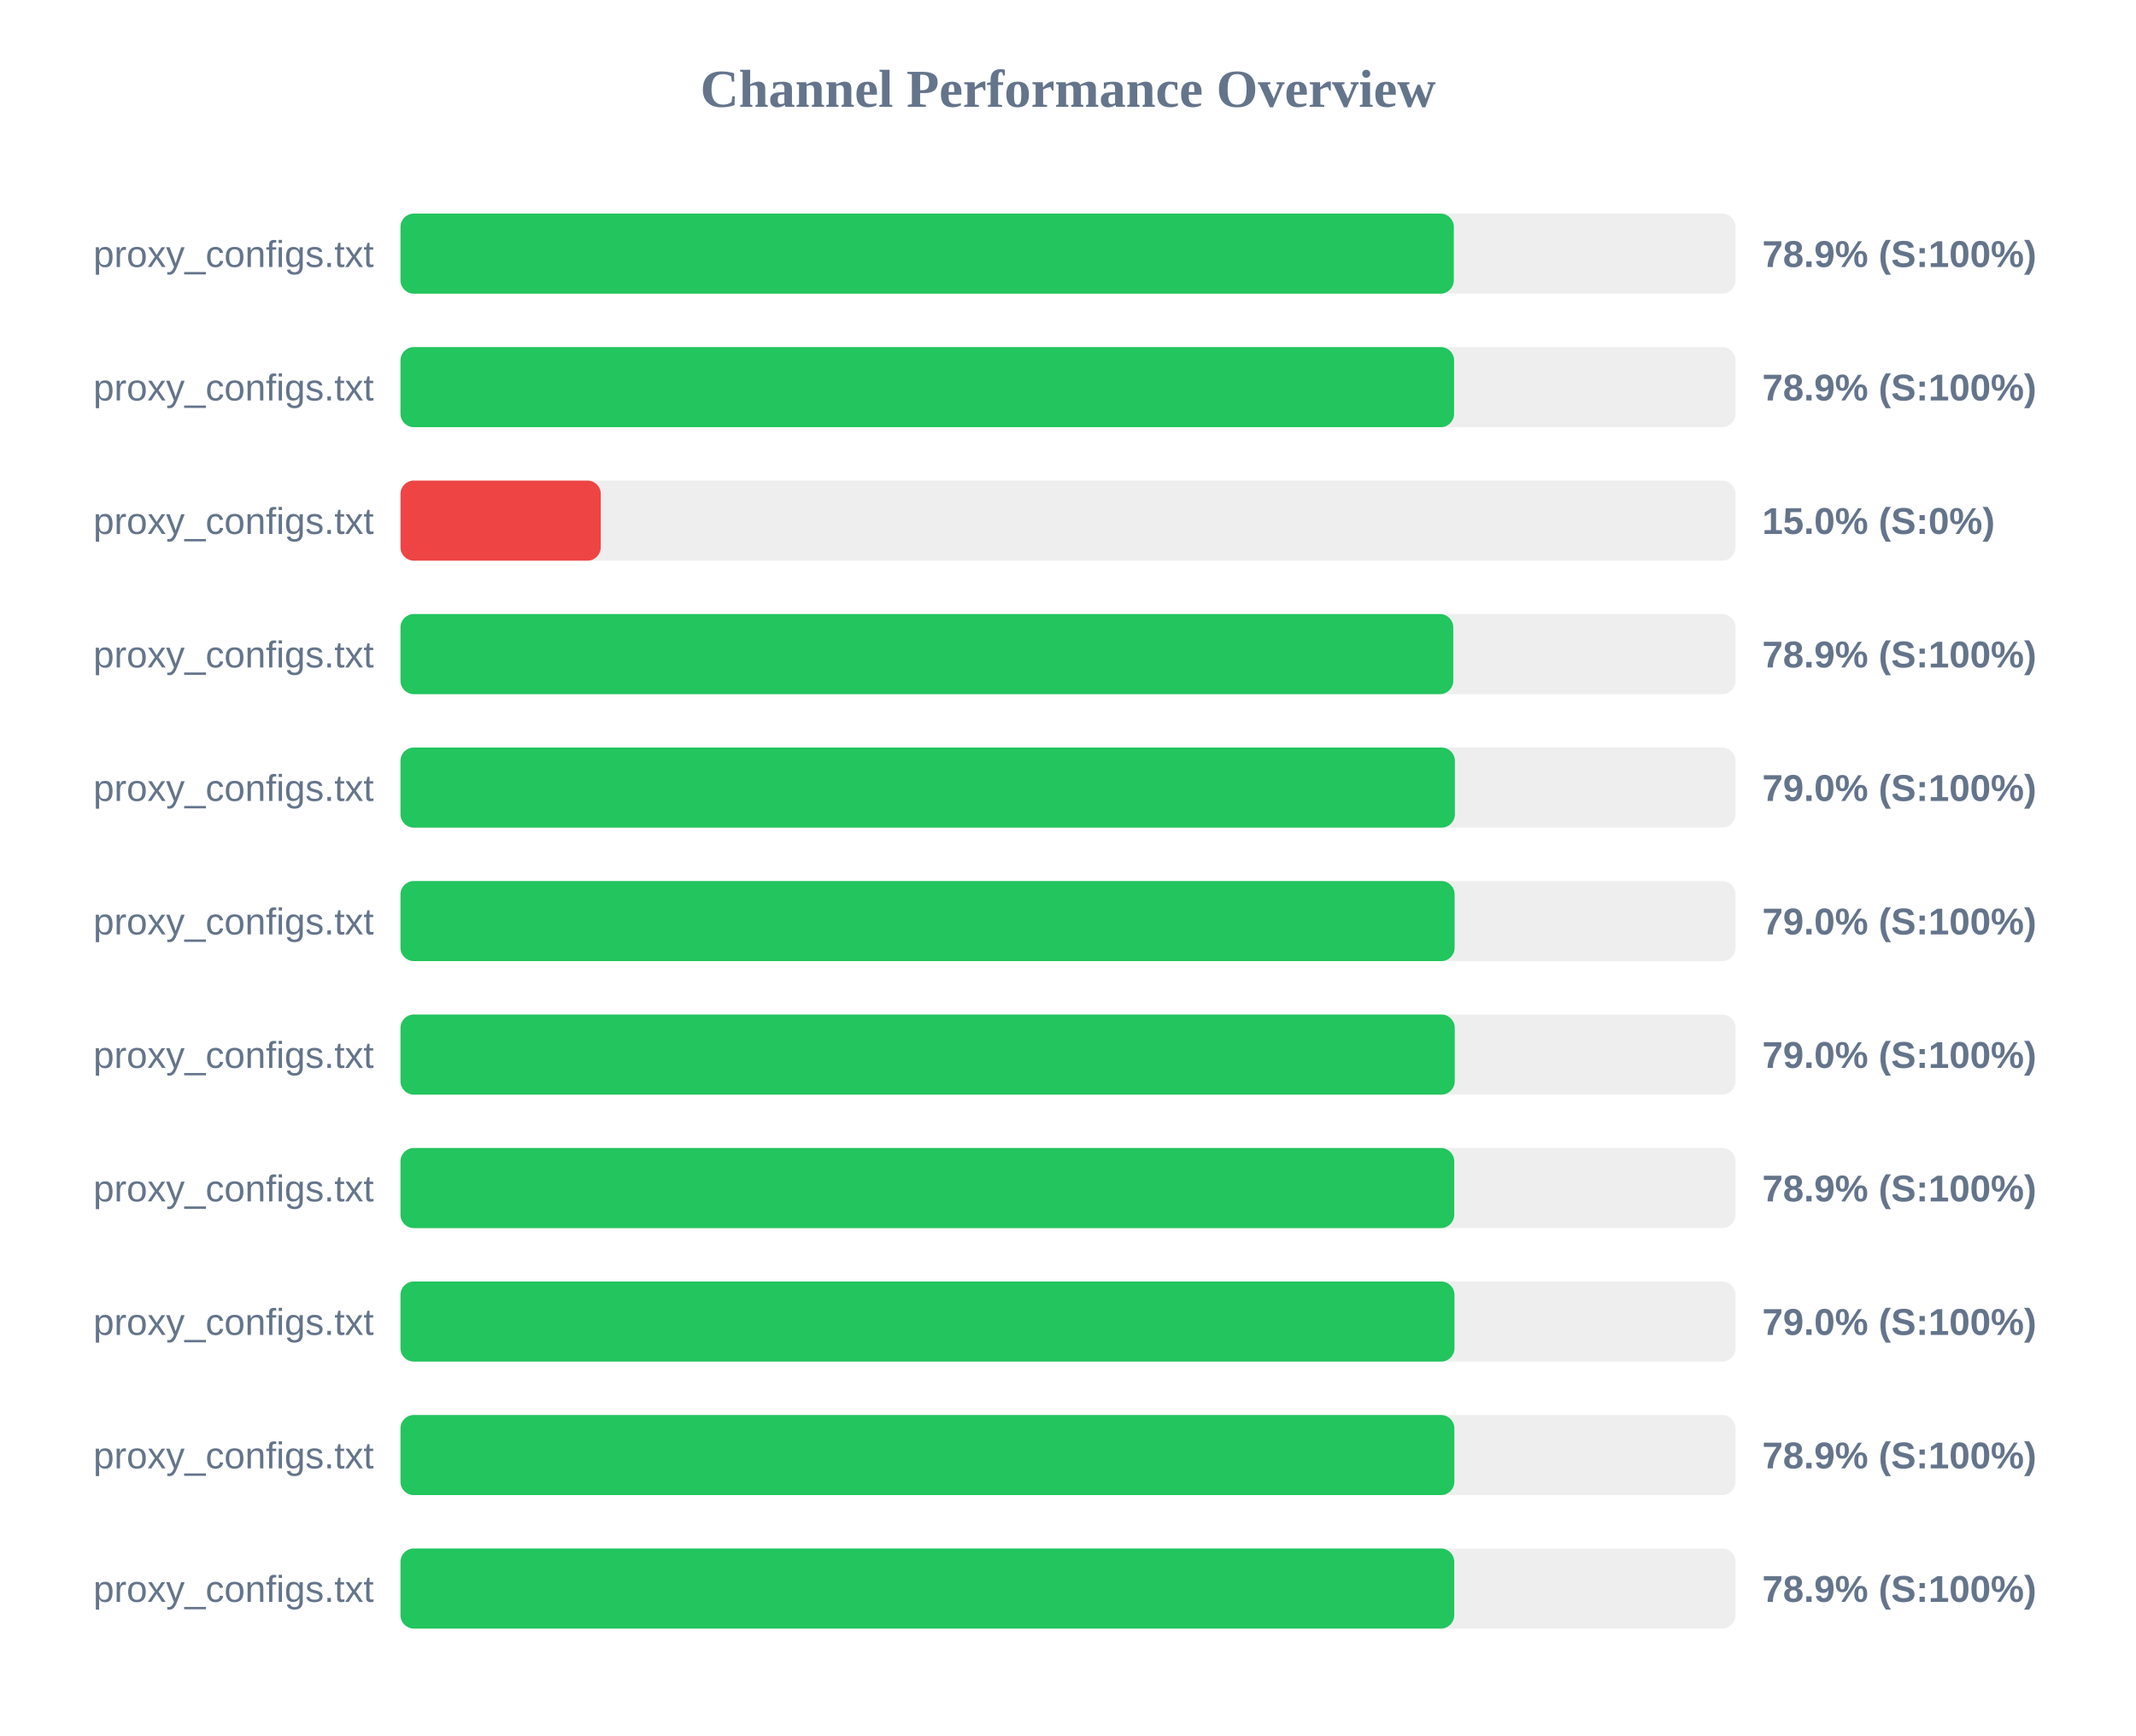
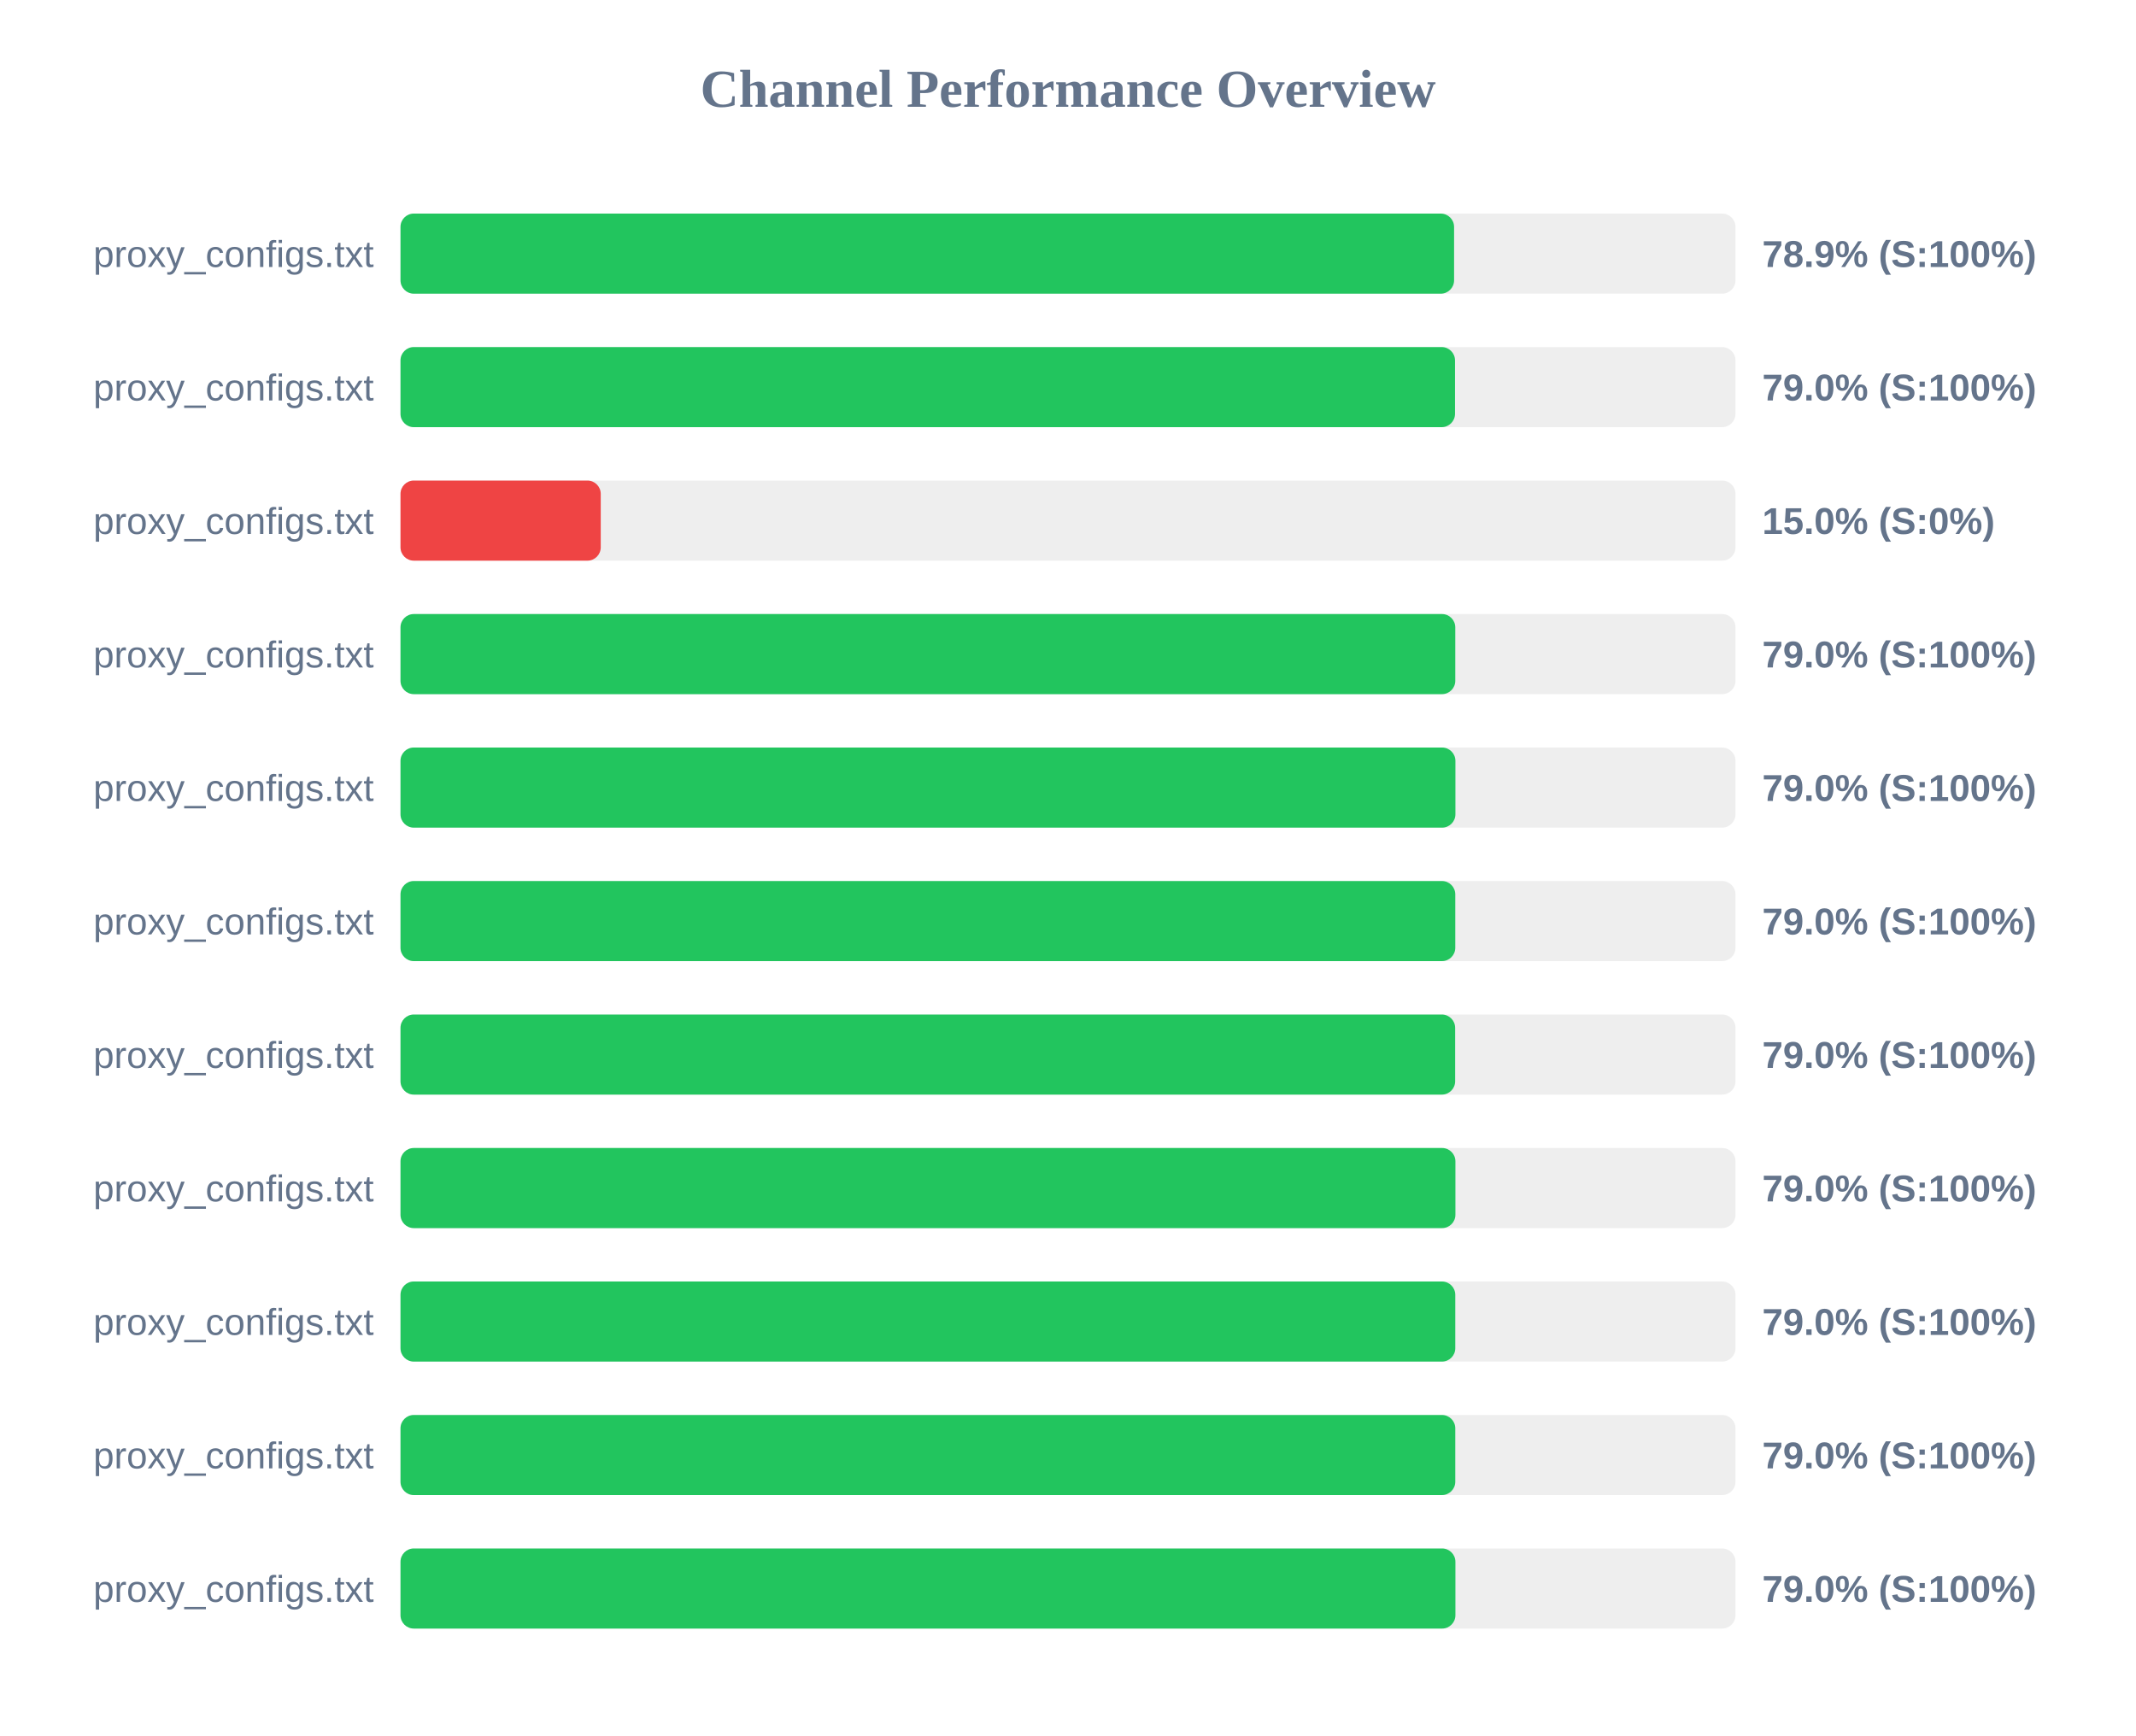
<svg xmlns="http://www.w3.org/2000/svg" width="800" height="650" version="1.1">
  <style>
        .row { font: 14px Arial; fill: #64748b; }
        .score { font: bold 14px Arial; fill: #64748b; }
    </style>
  <text x="400" y="40" text-anchor="middle" font-size="20px" font-weight="bold" fill="#64748b">Channel Performance Overview</text>
  <rect x="150" y="80" width="500" height="30" fill="#eee" rx="5" />
-   <rect x="150" y="80" width="394.5" height="30" fill="#22c55e" rx="5" />
+   <rect x="150" y="80" width="394.6" height="30" fill="#22c55e" rx="5" />
  <text x="140" y="100" text-anchor="end" class="row">proxy_configs.txt</text>
  <text x="660" y="100" text-anchor="start" class="score">78.9% (S:100%)</text>
  <rect x="150" y="130" width="500" height="30" fill="#eee" rx="5" />
-   <rect x="150" y="130" width="394.6" height="30" fill="#22c55e" rx="5" />
+   <rect x="150" y="130" width="394.95" height="30" fill="#22c55e" rx="5" />
  <text x="140" y="150" text-anchor="end" class="row">proxy_configs.txt</text>
-   <text x="660" y="150" text-anchor="start" class="score">78.9% (S:100%)</text>
+   <text x="660" y="150" text-anchor="start" class="score">79.0% (S:100%)</text>
  <rect x="150" y="180" width="500" height="30" fill="#eee" rx="5" />
  <rect x="150" y="180" width="75.0" height="30" fill="#ef4444" rx="5" />
  <text x="140" y="200" text-anchor="end" class="row">proxy_configs.txt</text>
  <text x="660" y="200" text-anchor="start" class="score">15.0% (S:0%)</text>
  <rect x="150" y="230" width="500" height="30" fill="#eee" rx="5" />
-   <rect x="150" y="230" width="394.3" height="30" fill="#22c55e" rx="5" />
+   <rect x="150" y="230" width="395.05" height="30" fill="#22c55e" rx="5" />
  <text x="140" y="250" text-anchor="end" class="row">proxy_configs.txt</text>
-   <text x="660" y="250" text-anchor="start" class="score">78.9% (S:100%)</text>
+   <text x="660" y="250" text-anchor="start" class="score">79.0% (S:100%)</text>
  <rect x="150" y="280" width="500" height="30" fill="#eee" rx="5" />
-   <rect x="150" y="280" width="394.9" height="30" fill="#22c55e" rx="5" />
+   <rect x="150" y="280" width="395.1" height="30" fill="#22c55e" rx="5" />
  <text x="140" y="300" text-anchor="end" class="row">proxy_configs.txt</text>
  <text x="660" y="300" text-anchor="start" class="score">79.0% (S:100%)</text>
  <rect x="150" y="330" width="500" height="30" fill="#eee" rx="5" />
-   <rect x="150" y="330" width="394.8" height="30" fill="#22c55e" rx="5" />
+   <rect x="150" y="330" width="395.05" height="30" fill="#22c55e" rx="5" />
  <text x="140" y="350" text-anchor="end" class="row">proxy_configs.txt</text>
  <text x="660" y="350" text-anchor="start" class="score">79.0% (S:100%)</text>
  <rect x="150" y="380" width="500" height="30" fill="#eee" rx="5" />
-   <rect x="150" y="380" width="394.85" height="30" fill="#22c55e" rx="5" />
+   <rect x="150" y="380" width="395.0" height="30" fill="#22c55e" rx="5" />
  <text x="140" y="400" text-anchor="end" class="row">proxy_configs.txt</text>
  <text x="660" y="400" text-anchor="start" class="score">79.0% (S:100%)</text>
  <rect x="150" y="430" width="500" height="30" fill="#eee" rx="5" />
-   <rect x="150" y="430" width="394.65" height="30" fill="#22c55e" rx="5" />
+   <rect x="150" y="430" width="395.1" height="30" fill="#22c55e" rx="5" />
  <text x="140" y="450" text-anchor="end" class="row">proxy_configs.txt</text>
-   <text x="660" y="450" text-anchor="start" class="score">78.9% (S:100%)</text>
+   <text x="660" y="450" text-anchor="start" class="score">79.0% (S:100%)</text>
  <rect x="150" y="480" width="500" height="30" fill="#eee" rx="5" />
-   <rect x="150" y="480" width="394.75" height="30" fill="#22c55e" rx="5" />
+   <rect x="150" y="480" width="395.05" height="30" fill="#22c55e" rx="5" />
  <text x="140" y="500" text-anchor="end" class="row">proxy_configs.txt</text>
  <text x="660" y="500" text-anchor="start" class="score">79.0% (S:100%)</text>
  <rect x="150" y="530" width="500" height="30" fill="#eee" rx="5" />
-   <rect x="150" y="530" width="394.7" height="30" fill="#22c55e" rx="5" />
+   <rect x="150" y="530" width="395.05" height="30" fill="#22c55e" rx="5" />
  <text x="140" y="550" text-anchor="end" class="row">proxy_configs.txt</text>
-   <text x="660" y="550" text-anchor="start" class="score">78.9% (S:100%)</text>
+   <text x="660" y="550" text-anchor="start" class="score">79.0% (S:100%)</text>
  <rect x="150" y="580" width="500" height="30" fill="#eee" rx="5" />
-   <rect x="150" y="580" width="394.65" height="30" fill="#22c55e" rx="5" />
+   <rect x="150" y="580" width="395.1" height="30" fill="#22c55e" rx="5" />
  <text x="140" y="600" text-anchor="end" class="row">proxy_configs.txt</text>
-   <text x="660" y="600" text-anchor="start" class="score">78.9% (S:100%)</text>
+   <text x="660" y="600" text-anchor="start" class="score">79.0% (S:100%)</text>
</svg>
